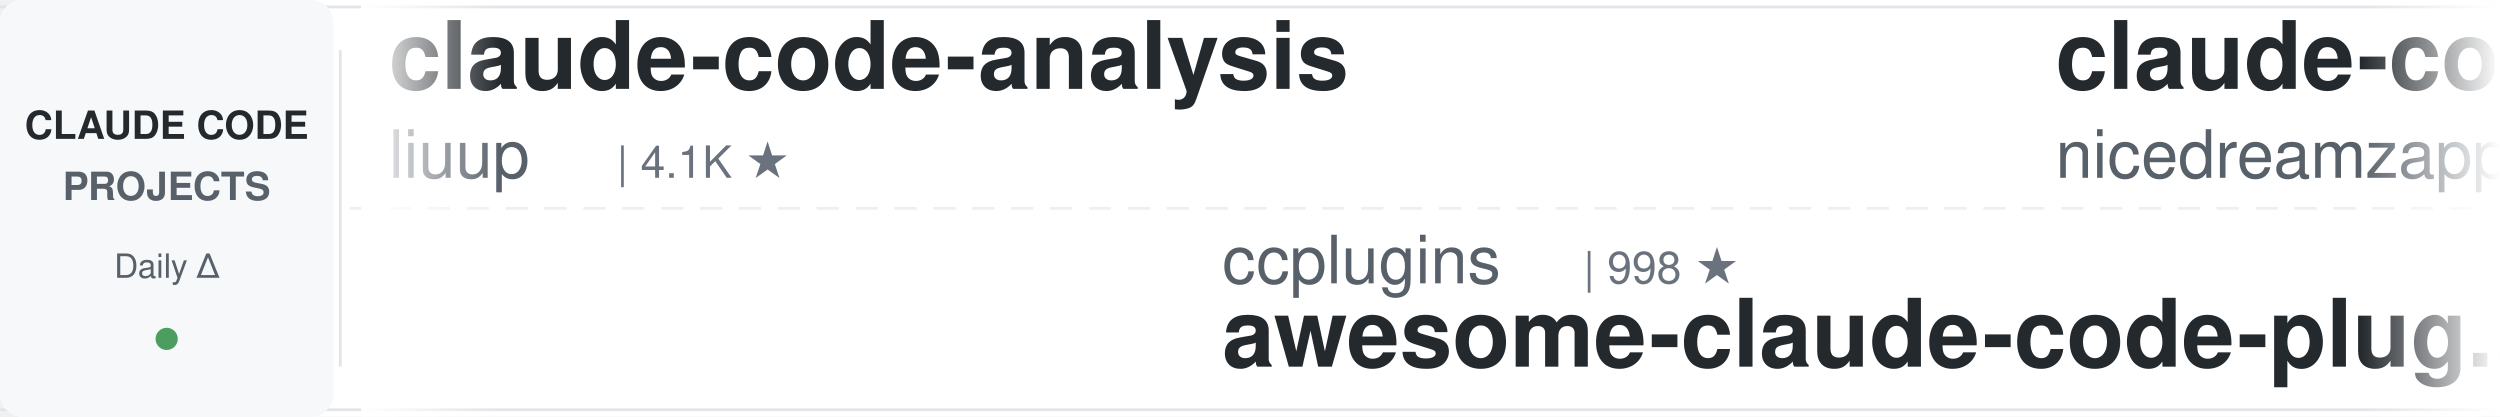
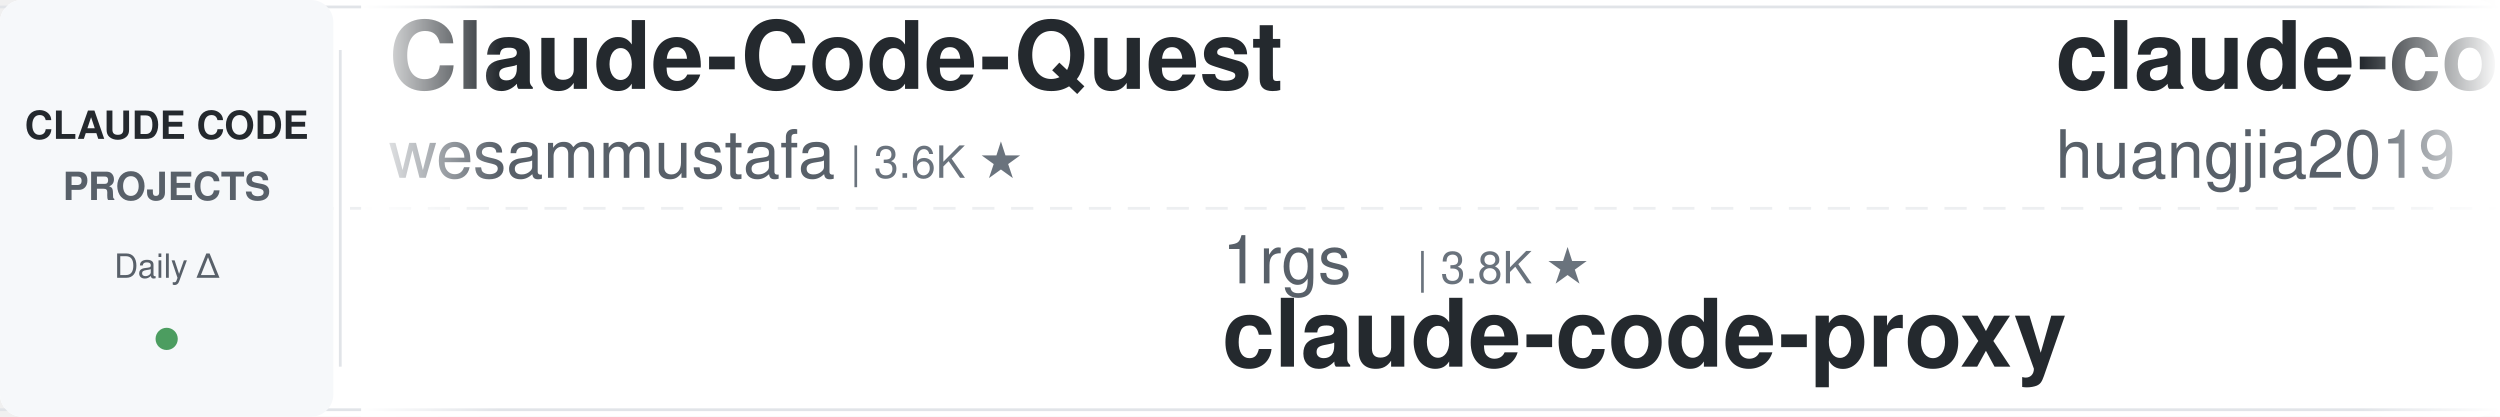
<svg xmlns="http://www.w3.org/2000/svg" width="900" height="150">
  <defs>
    <linearGradient id="leftFade" x1="0%" y1="0%" x2="100%" y2="0%">
      <stop offset="0%" style="stop-color:#ffffff;stop-opacity:1" />
      <stop offset="100%" style="stop-color:#ffffff;stop-opacity:0" />
    </linearGradient>
    <linearGradient id="rightFade" x1="0%" y1="0%" x2="100%" y2="0%">
      <stop offset="0%" style="stop-color:#ffffff;stop-opacity:0" />
      <stop offset="100%" style="stop-color:#ffffff;stop-opacity:1" />
    </linearGradient>
  </defs>
  <rect width="900" height="150" fill="#ffffff" rx="8" />
  <rect x="0" y="2" width="900" height="1" fill="#e1e4e8" />
  <rect x="0" y="147" width="900" height="1" fill="#e1e4e8" />
  <line x1="0" y1="75" x2="900" y2="75" stroke="#e1e4e8" stroke-width="1" stroke-dasharray="8 6" opacity="0.6" />
  <rect x="0" y="0" width="120" height="150" fill="#f6f8fa" rx="8" />
  <text x="60" y="50" font-family="-apple-system, BlinkMacSystemFont, 'Segoe UI', Helvetica, Arial, sans-serif" font-size="14" font-weight="600" fill="#24292e" text-anchor="middle">CLAUDE CODE</text>
  <text x="60" y="72" font-family="-apple-system, BlinkMacSystemFont, 'Segoe UI', Helvetica, Arial, sans-serif" font-size="14" font-weight="600" fill="#586069" text-anchor="middle">PROJECTS</text>
  <text x="60" y="100" font-family="-apple-system, BlinkMacSystemFont, 'Segoe UI', Helvetica, Arial, sans-serif" font-size="12" font-weight="500" fill="#586069" text-anchor="middle">Daily Δ</text>
  <circle cx="60" cy="122" r="4" fill="#22863a" opacity="0.8" />
  <rect x="122" y="18" width="1" height="114" fill="#e1e4e8" />
  <clipPath id="tickerClip">
    <rect x="130" y="0" width="770" height="150" />
  </clipPath>
  <g clip-path="url(#tickerClip)">
    <g id="tickerItems">
      <animateTransform attributeName="transform" attributeType="XML" type="translate" from="0 0" to="-3000 0" dur="54s" repeatCount="indefinite" />
      <g transform="translate(0, 0)">
-         <text x="140" y="32" font-family="-apple-system, BlinkMacSystemFont, 'Segoe UI', Helvetica, Arial, sans-serif" font-size="34" font-weight="600" fill="#24292e">claude-code-analysis</text>
-         <text x="140" y="64" font-family="-apple-system, BlinkMacSystemFont, 'Segoe UI', Helvetica, Arial, sans-serif" font-size="24" font-weight="400" fill="#586069">liuup</text>
-         <text x="222" y="64" font-family="-apple-system, BlinkMacSystemFont, 'Segoe UI', Helvetica, Arial, sans-serif" font-size="16" font-weight="500" fill="#6a737d">| 4.1K ★</text>
+         <text x="140" y="32" font-family="-apple-system, BlinkMacSystemFont, 'Segoe UI', Helvetica, Arial, sans-serif" font-size="34" font-weight="600" fill="#24292e">Claude-Code-Quest</text>
+         <text x="140" y="64" font-family="-apple-system, BlinkMacSystemFont, 'Segoe UI', Helvetica, Arial, sans-serif" font-size="24" font-weight="400" fill="#586069">wesammustafa</text>
+         <text x="306" y="64" font-family="-apple-system, BlinkMacSystemFont, 'Segoe UI', Helvetica, Arial, sans-serif" font-size="16" font-weight="500" fill="#6a737d">| 3.6K ★</text>
      </g>
      <g transform="translate(300, 0)">
-         <text x="140" y="102" font-family="-apple-system, BlinkMacSystemFont, 'Segoe UI', Helvetica, Arial, sans-serif" font-size="24" font-weight="400" fill="#586069">ccplugins</text>
-         <text x="270" y="102" font-family="-apple-system, BlinkMacSystemFont, 'Segoe UI', Helvetica, Arial, sans-serif" font-size="16" font-weight="500" fill="#6a737d">| 998 ★</text>
-         <text x="140" y="132" font-family="-apple-system, BlinkMacSystemFont, 'Segoe UI', Helvetica, Arial, sans-serif" font-size="34" font-weight="600" fill="#24292e">awesome-claude-code-plug...</text>
+         <text x="140" y="102" font-family="-apple-system, BlinkMacSystemFont, 'Segoe UI', Helvetica, Arial, sans-serif" font-size="24" font-weight="400" fill="#586069">1rgs</text>
+         <text x="210" y="102" font-family="-apple-system, BlinkMacSystemFont, 'Segoe UI', Helvetica, Arial, sans-serif" font-size="16" font-weight="500" fill="#6a737d">| 3.8K ★</text>
+         <text x="140" y="132" font-family="-apple-system, BlinkMacSystemFont, 'Segoe UI', Helvetica, Arial, sans-serif" font-size="34" font-weight="600" fill="#24292e">claude-code-proxy</text>
      </g>
      <g transform="translate(600, 0)">
-         <text x="140" y="32" font-family="-apple-system, BlinkMacSystemFont, 'Segoe UI', Helvetica, Arial, sans-serif" font-size="34" font-weight="600" fill="#24292e">claude-code-local</text>
-         <text x="140" y="64" font-family="-apple-system, BlinkMacSystemFont, 'Segoe UI', Helvetica, Arial, sans-serif" font-size="24" font-weight="400" fill="#586069">nicedreamzapp</text>
-         <text x="318" y="64" font-family="-apple-system, BlinkMacSystemFont, 'Segoe UI', Helvetica, Arial, sans-serif" font-size="16" font-weight="500" fill="#6a737d">| 3.5K ★</text>
+         <text x="140" y="32" font-family="-apple-system, BlinkMacSystemFont, 'Segoe UI', Helvetica, Arial, sans-serif" font-size="34" font-weight="600" fill="#24292e">claude-code-engineering</text>
+         <text x="140" y="64" font-family="-apple-system, BlinkMacSystemFont, 'Segoe UI', Helvetica, Arial, sans-serif" font-size="24" font-weight="400" fill="#586069">huangjia2019</text>
+         <text x="306" y="64" font-family="-apple-system, BlinkMacSystemFont, 'Segoe UI', Helvetica, Arial, sans-serif" font-size="16" font-weight="500" fill="#6a737d">| 1.2K ★</text>
      </g>
      <g transform="translate(900, 0)">
-         <text x="140" y="102" font-family="-apple-system, BlinkMacSystemFont, 'Segoe UI', Helvetica, Arial, sans-serif" font-size="24" font-weight="400" fill="#586069">techjarves</text>
-         <text x="282" y="102" font-family="-apple-system, BlinkMacSystemFont, 'Segoe UI', Helvetica, Arial, sans-serif" font-size="16" font-weight="500" fill="#6a737d">| 1.6K ★</text>
-         <text x="140" y="132" font-family="-apple-system, BlinkMacSystemFont, 'Segoe UI', Helvetica, Arial, sans-serif" font-size="34" font-weight="600" fill="#24292e">ClaudeCode-Portable</text>
+         <text x="140" y="102" font-family="-apple-system, BlinkMacSystemFont, 'Segoe UI', Helvetica, Arial, sans-serif" font-size="24" font-weight="400" fill="#586069">wanshuiyin</text>
+         <text x="282" y="102" font-family="-apple-system, BlinkMacSystemFont, 'Segoe UI', Helvetica, Arial, sans-serif" font-size="16" font-weight="500" fill="#6a737d">| 18.8K ★</text>
+         <text x="140" y="132" font-family="-apple-system, BlinkMacSystemFont, 'Segoe UI', Helvetica, Arial, sans-serif" font-size="34" font-weight="600" fill="#24292e">Auto-claude-code-researc...</text>
      </g>
      <g transform="translate(1200, 0)">
-         <text x="140" y="32" font-family="-apple-system, BlinkMacSystemFont, 'Segoe UI', Helvetica, Arial, sans-serif" font-size="34" font-weight="600" fill="#24292e">oh-my-claudecode</text>
-         <text x="140" y="64" font-family="-apple-system, BlinkMacSystemFont, 'Segoe UI', Helvetica, Arial, sans-serif" font-size="24" font-weight="400" fill="#586069">Yeachan-Heo</text>
-         <text x="294" y="64" font-family="-apple-system, BlinkMacSystemFont, 'Segoe UI', Helvetica, Arial, sans-serif" font-size="16" font-weight="500" fill="#6a737d">| 40.6K ★</text>
+         <text x="140" y="32" font-family="-apple-system, BlinkMacSystemFont, 'Segoe UI', Helvetica, Arial, sans-serif" font-size="34" font-weight="600" fill="#24292e">edmunds-claude-code</text>
+         <text x="140" y="64" font-family="-apple-system, BlinkMacSystemFont, 'Segoe UI', Helvetica, Arial, sans-serif" font-size="24" font-weight="400" fill="#586069">edmund-io</text>
+         <text x="270" y="64" font-family="-apple-system, BlinkMacSystemFont, 'Segoe UI', Helvetica, Arial, sans-serif" font-size="16" font-weight="500" fill="#6a737d">| 1.5K ★</text>
      </g>
      <g transform="translate(1500, 0)">
-         <text x="140" y="102" font-family="-apple-system, BlinkMacSystemFont, 'Segoe UI', Helvetica, Arial, sans-serif" font-size="24" font-weight="400" fill="#586069">disler</text>
-         <text x="234" y="102" font-family="-apple-system, BlinkMacSystemFont, 'Segoe UI', Helvetica, Arial, sans-serif" font-size="16" font-weight="500" fill="#6a737d">| 1.7K ★</text>
-         <text x="140" y="132" font-family="-apple-system, BlinkMacSystemFont, 'Segoe UI', Helvetica, Arial, sans-serif" font-size="34" font-weight="600" fill="#24292e">pi-vs-claude-code</text>
+         <text x="140" y="102" font-family="-apple-system, BlinkMacSystemFont, 'Segoe UI', Helvetica, Arial, sans-serif" font-size="24" font-weight="400" fill="#586069">kodu-ai</text>
+         <text x="246" y="102" font-family="-apple-system, BlinkMacSystemFont, 'Segoe UI', Helvetica, Arial, sans-serif" font-size="16" font-weight="500" fill="#6a737d">| 5.2K ★</text>
+         <text x="140" y="132" font-family="-apple-system, BlinkMacSystemFont, 'Segoe UI', Helvetica, Arial, sans-serif" font-size="34" font-weight="600" fill="#24292e">claude-coder</text>
      </g>
      <g transform="translate(1800, 0)">
-         <text x="140" y="32" font-family="-apple-system, BlinkMacSystemFont, 'Segoe UI', Helvetica, Arial, sans-serif" font-size="34" font-weight="600" fill="#24292e">claude-code-hooks-master...</text>
-         <text x="140" y="64" font-family="-apple-system, BlinkMacSystemFont, 'Segoe UI', Helvetica, Arial, sans-serif" font-size="24" font-weight="400" fill="#586069">disler</text>
-         <text x="234" y="64" font-family="-apple-system, BlinkMacSystemFont, 'Segoe UI', Helvetica, Arial, sans-serif" font-size="16" font-weight="500" fill="#6a737d">| 4.0K ★</text>
+         <text x="140" y="32" font-family="-apple-system, BlinkMacSystemFont, 'Segoe UI', Helvetica, Arial, sans-serif" font-size="34" font-weight="600" fill="#24292e">claude-code-tudou</text>
+         <text x="140" y="64" font-family="-apple-system, BlinkMacSystemFont, 'Segoe UI', Helvetica, Arial, sans-serif" font-size="24" font-weight="400" fill="#586069">AICoderTudou</text>
+         <text x="306" y="64" font-family="-apple-system, BlinkMacSystemFont, 'Segoe UI', Helvetica, Arial, sans-serif" font-size="16" font-weight="500" fill="#6a737d">| 493 ★</text>
      </g>
      <g transform="translate(2100, 0)">
-         <text x="140" y="102" font-family="-apple-system, BlinkMacSystemFont, 'Segoe UI', Helvetica, Arial, sans-serif" font-size="24" font-weight="400" fill="#586069">centminmod</text>
-         <text x="282" y="102" font-family="-apple-system, BlinkMacSystemFont, 'Segoe UI', Helvetica, Arial, sans-serif" font-size="16" font-weight="500" fill="#6a737d">| 2.7K ★</text>
-         <text x="140" y="132" font-family="-apple-system, BlinkMacSystemFont, 'Segoe UI', Helvetica, Arial, sans-serif" font-size="34" font-weight="600" fill="#24292e">my-claude-code-setup</text>
+         <text x="140" y="102" font-family="-apple-system, BlinkMacSystemFont, 'Segoe UI', Helvetica, Arial, sans-serif" font-size="24" font-weight="400" fill="#586069">ponponon</text>
+         <text x="258" y="102" font-family="-apple-system, BlinkMacSystemFont, 'Segoe UI', Helvetica, Arial, sans-serif" font-size="16" font-weight="500" fill="#6a737d">| 2.3K ★</text>
+         <text x="140" y="132" font-family="-apple-system, BlinkMacSystemFont, 'Segoe UI', Helvetica, Arial, sans-serif" font-size="34" font-weight="600" fill="#24292e">claude_code_src</text>
      </g>
      <g transform="translate(2400, 0)">
-         <text x="140" y="32" font-family="-apple-system, BlinkMacSystemFont, 'Segoe UI', Helvetica, Arial, sans-serif" font-size="34" font-weight="600" fill="#24292e">claude-code-proxy</text>
-         <text x="140" y="64" font-family="-apple-system, BlinkMacSystemFont, 'Segoe UI', Helvetica, Arial, sans-serif" font-size="24" font-weight="400" fill="#586069">fuergaosi233</text>
-         <text x="306" y="64" font-family="-apple-system, BlinkMacSystemFont, 'Segoe UI', Helvetica, Arial, sans-serif" font-size="16" font-weight="500" fill="#6a737d">| 2.8K ★</text>
+         <text x="140" y="32" font-family="-apple-system, BlinkMacSystemFont, 'Segoe UI', Helvetica, Arial, sans-serif" font-size="34" font-weight="600" fill="#24292e">claude-code-ultimate-gui...</text>
+         <text x="140" y="64" font-family="-apple-system, BlinkMacSystemFont, 'Segoe UI', Helvetica, Arial, sans-serif" font-size="24" font-weight="400" fill="#586069">FlorianBruniaux</text>
+         <text x="342" y="64" font-family="-apple-system, BlinkMacSystemFont, 'Segoe UI', Helvetica, Arial, sans-serif" font-size="16" font-weight="500" fill="#6a737d">| 6.4K ★</text>
      </g>
      <g transform="translate(2700, 0)">
-         <text x="140" y="102" font-family="-apple-system, BlinkMacSystemFont, 'Segoe UI', Helvetica, Arial, sans-serif" font-size="24" font-weight="400" fill="#586069">oboard</text>
-         <text x="234" y="102" font-family="-apple-system, BlinkMacSystemFont, 'Segoe UI', Helvetica, Arial, sans-serif" font-size="16" font-weight="500" fill="#6a737d">| 3.3K ★</text>
-         <text x="140" y="132" font-family="-apple-system, BlinkMacSystemFont, 'Segoe UI', Helvetica, Arial, sans-serif" font-size="34" font-weight="600" fill="#24292e">claude-code-rev</text>
+         <text x="140" y="102" font-family="-apple-system, BlinkMacSystemFont, 'Segoe UI', Helvetica, Arial, sans-serif" font-size="24" font-weight="400" fill="#586069">mrpaidsocial</text>
+         <text x="306" y="102" font-family="-apple-system, BlinkMacSystemFont, 'Segoe UI', Helvetica, Arial, sans-serif" font-size="16" font-weight="500" fill="#6a737d">| 1.7K ★</text>
+         <text x="140" y="132" font-family="-apple-system, BlinkMacSystemFont, 'Segoe UI', Helvetica, Arial, sans-serif" font-size="34" font-weight="600" fill="#24292e">arcads-claude-code-mrpai...</text>
      </g>
      <g transform="translate(3000, 0)">
-         <text x="140" y="32" font-family="-apple-system, BlinkMacSystemFont, 'Segoe UI', Helvetica, Arial, sans-serif" font-size="34" font-weight="600" fill="#24292e">claude-code-analysis</text>
-         <text x="140" y="64" font-family="-apple-system, BlinkMacSystemFont, 'Segoe UI', Helvetica, Arial, sans-serif" font-size="24" font-weight="400" fill="#586069">liuup</text>
-         <text x="222" y="64" font-family="-apple-system, BlinkMacSystemFont, 'Segoe UI', Helvetica, Arial, sans-serif" font-size="16" font-weight="500" fill="#6a737d">| 4.1K ★</text>
+         <text x="140" y="32" font-family="-apple-system, BlinkMacSystemFont, 'Segoe UI', Helvetica, Arial, sans-serif" font-size="34" font-weight="600" fill="#24292e">Claude-Code-Quest</text>
+         <text x="140" y="64" font-family="-apple-system, BlinkMacSystemFont, 'Segoe UI', Helvetica, Arial, sans-serif" font-size="24" font-weight="400" fill="#586069">wesammustafa</text>
+         <text x="306" y="64" font-family="-apple-system, BlinkMacSystemFont, 'Segoe UI', Helvetica, Arial, sans-serif" font-size="16" font-weight="500" fill="#6a737d">| 3.6K ★</text>
      </g>
      <g transform="translate(3300, 0)">
-         <text x="140" y="102" font-family="-apple-system, BlinkMacSystemFont, 'Segoe UI', Helvetica, Arial, sans-serif" font-size="24" font-weight="400" fill="#586069">ccplugins</text>
-         <text x="270" y="102" font-family="-apple-system, BlinkMacSystemFont, 'Segoe UI', Helvetica, Arial, sans-serif" font-size="16" font-weight="500" fill="#6a737d">| 998 ★</text>
-         <text x="140" y="132" font-family="-apple-system, BlinkMacSystemFont, 'Segoe UI', Helvetica, Arial, sans-serif" font-size="34" font-weight="600" fill="#24292e">awesome-claude-code-plug...</text>
+         <text x="140" y="102" font-family="-apple-system, BlinkMacSystemFont, 'Segoe UI', Helvetica, Arial, sans-serif" font-size="24" font-weight="400" fill="#586069">1rgs</text>
+         <text x="210" y="102" font-family="-apple-system, BlinkMacSystemFont, 'Segoe UI', Helvetica, Arial, sans-serif" font-size="16" font-weight="500" fill="#6a737d">| 3.8K ★</text>
+         <text x="140" y="132" font-family="-apple-system, BlinkMacSystemFont, 'Segoe UI', Helvetica, Arial, sans-serif" font-size="34" font-weight="600" fill="#24292e">claude-code-proxy</text>
      </g>
      <g transform="translate(3600, 0)">
-         <text x="140" y="32" font-family="-apple-system, BlinkMacSystemFont, 'Segoe UI', Helvetica, Arial, sans-serif" font-size="34" font-weight="600" fill="#24292e">claude-code-local</text>
-         <text x="140" y="64" font-family="-apple-system, BlinkMacSystemFont, 'Segoe UI', Helvetica, Arial, sans-serif" font-size="24" font-weight="400" fill="#586069">nicedreamzapp</text>
-         <text x="318" y="64" font-family="-apple-system, BlinkMacSystemFont, 'Segoe UI', Helvetica, Arial, sans-serif" font-size="16" font-weight="500" fill="#6a737d">| 3.5K ★</text>
+         <text x="140" y="32" font-family="-apple-system, BlinkMacSystemFont, 'Segoe UI', Helvetica, Arial, sans-serif" font-size="34" font-weight="600" fill="#24292e">claude-code-engineering</text>
+         <text x="140" y="64" font-family="-apple-system, BlinkMacSystemFont, 'Segoe UI', Helvetica, Arial, sans-serif" font-size="24" font-weight="400" fill="#586069">huangjia2019</text>
+         <text x="306" y="64" font-family="-apple-system, BlinkMacSystemFont, 'Segoe UI', Helvetica, Arial, sans-serif" font-size="16" font-weight="500" fill="#6a737d">| 1.2K ★</text>
      </g>
      <g transform="translate(3900, 0)">
-         <text x="140" y="102" font-family="-apple-system, BlinkMacSystemFont, 'Segoe UI', Helvetica, Arial, sans-serif" font-size="24" font-weight="400" fill="#586069">techjarves</text>
-         <text x="282" y="102" font-family="-apple-system, BlinkMacSystemFont, 'Segoe UI', Helvetica, Arial, sans-serif" font-size="16" font-weight="500" fill="#6a737d">| 1.6K ★</text>
-         <text x="140" y="132" font-family="-apple-system, BlinkMacSystemFont, 'Segoe UI', Helvetica, Arial, sans-serif" font-size="34" font-weight="600" fill="#24292e">ClaudeCode-Portable</text>
+         <text x="140" y="102" font-family="-apple-system, BlinkMacSystemFont, 'Segoe UI', Helvetica, Arial, sans-serif" font-size="24" font-weight="400" fill="#586069">wanshuiyin</text>
+         <text x="282" y="102" font-family="-apple-system, BlinkMacSystemFont, 'Segoe UI', Helvetica, Arial, sans-serif" font-size="16" font-weight="500" fill="#6a737d">| 18.8K ★</text>
+         <text x="140" y="132" font-family="-apple-system, BlinkMacSystemFont, 'Segoe UI', Helvetica, Arial, sans-serif" font-size="34" font-weight="600" fill="#24292e">Auto-claude-code-researc...</text>
      </g>
    </g>
  </g>
  <rect x="130" y="0" width="50" height="150" fill="url(#leftFade)" />
  <rect x="850" y="0" width="50" height="150" fill="url(#rightFade)" />
</svg>
